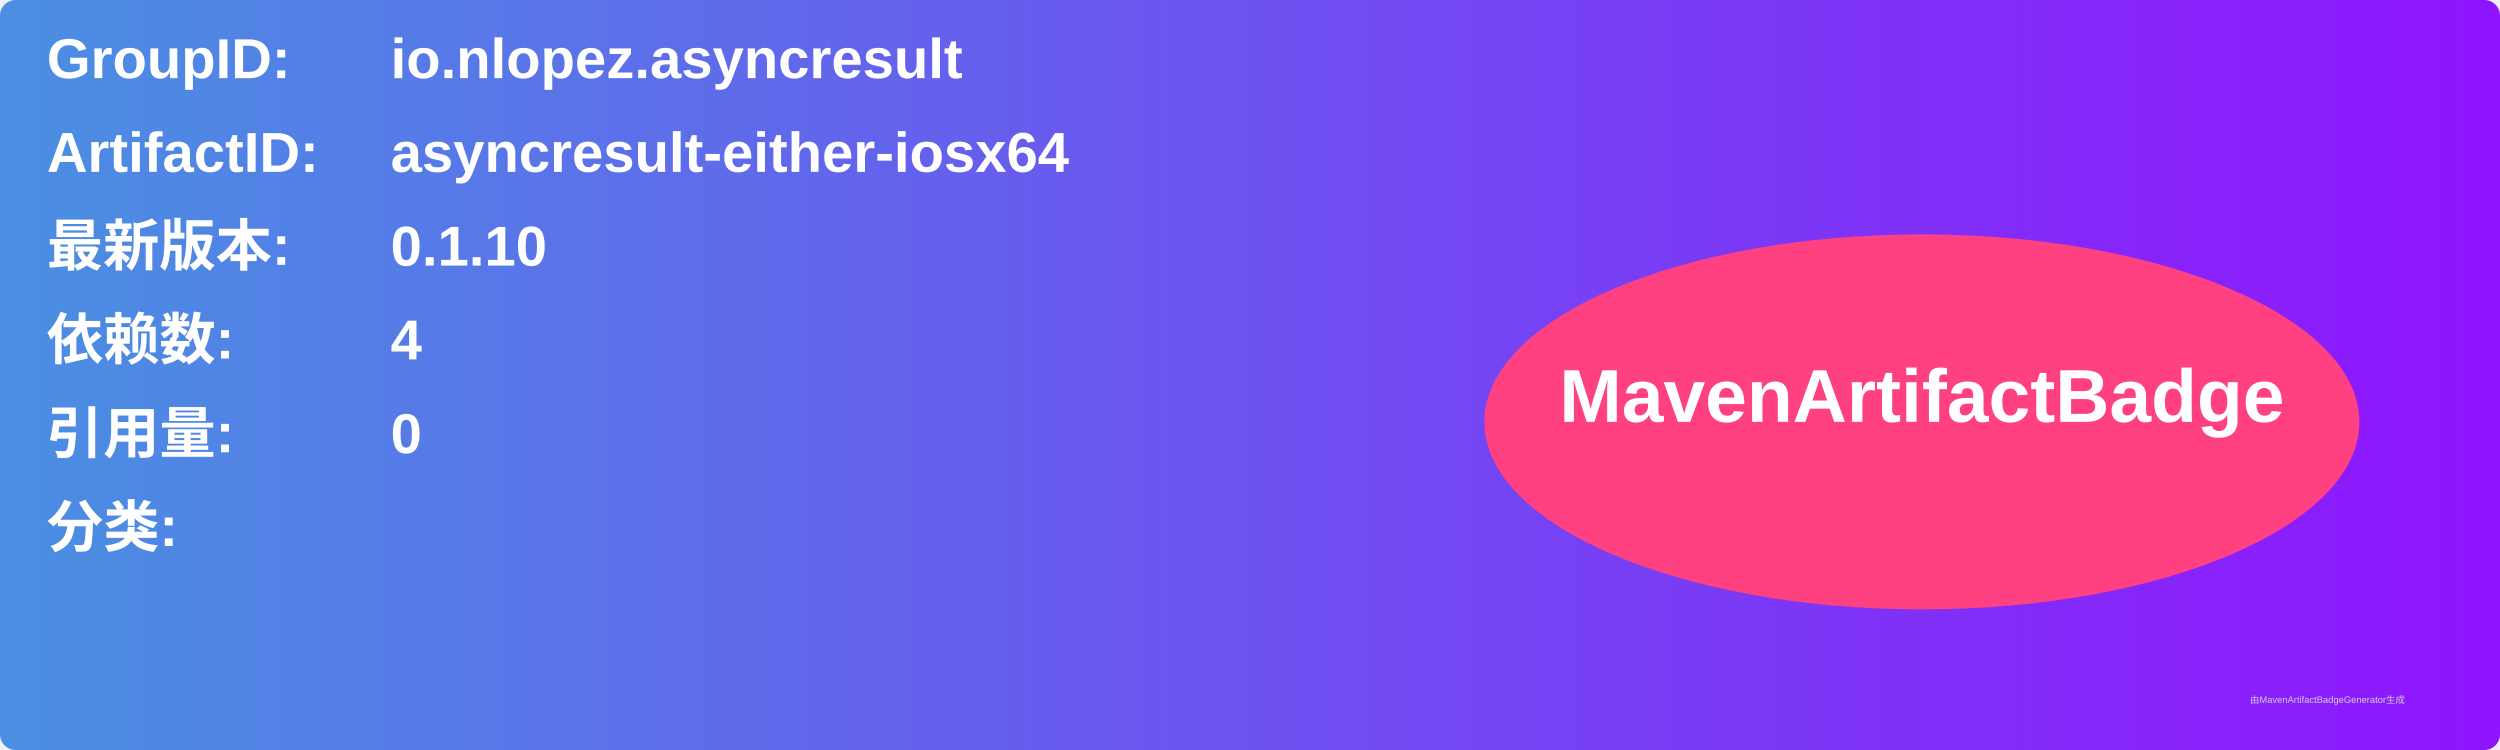
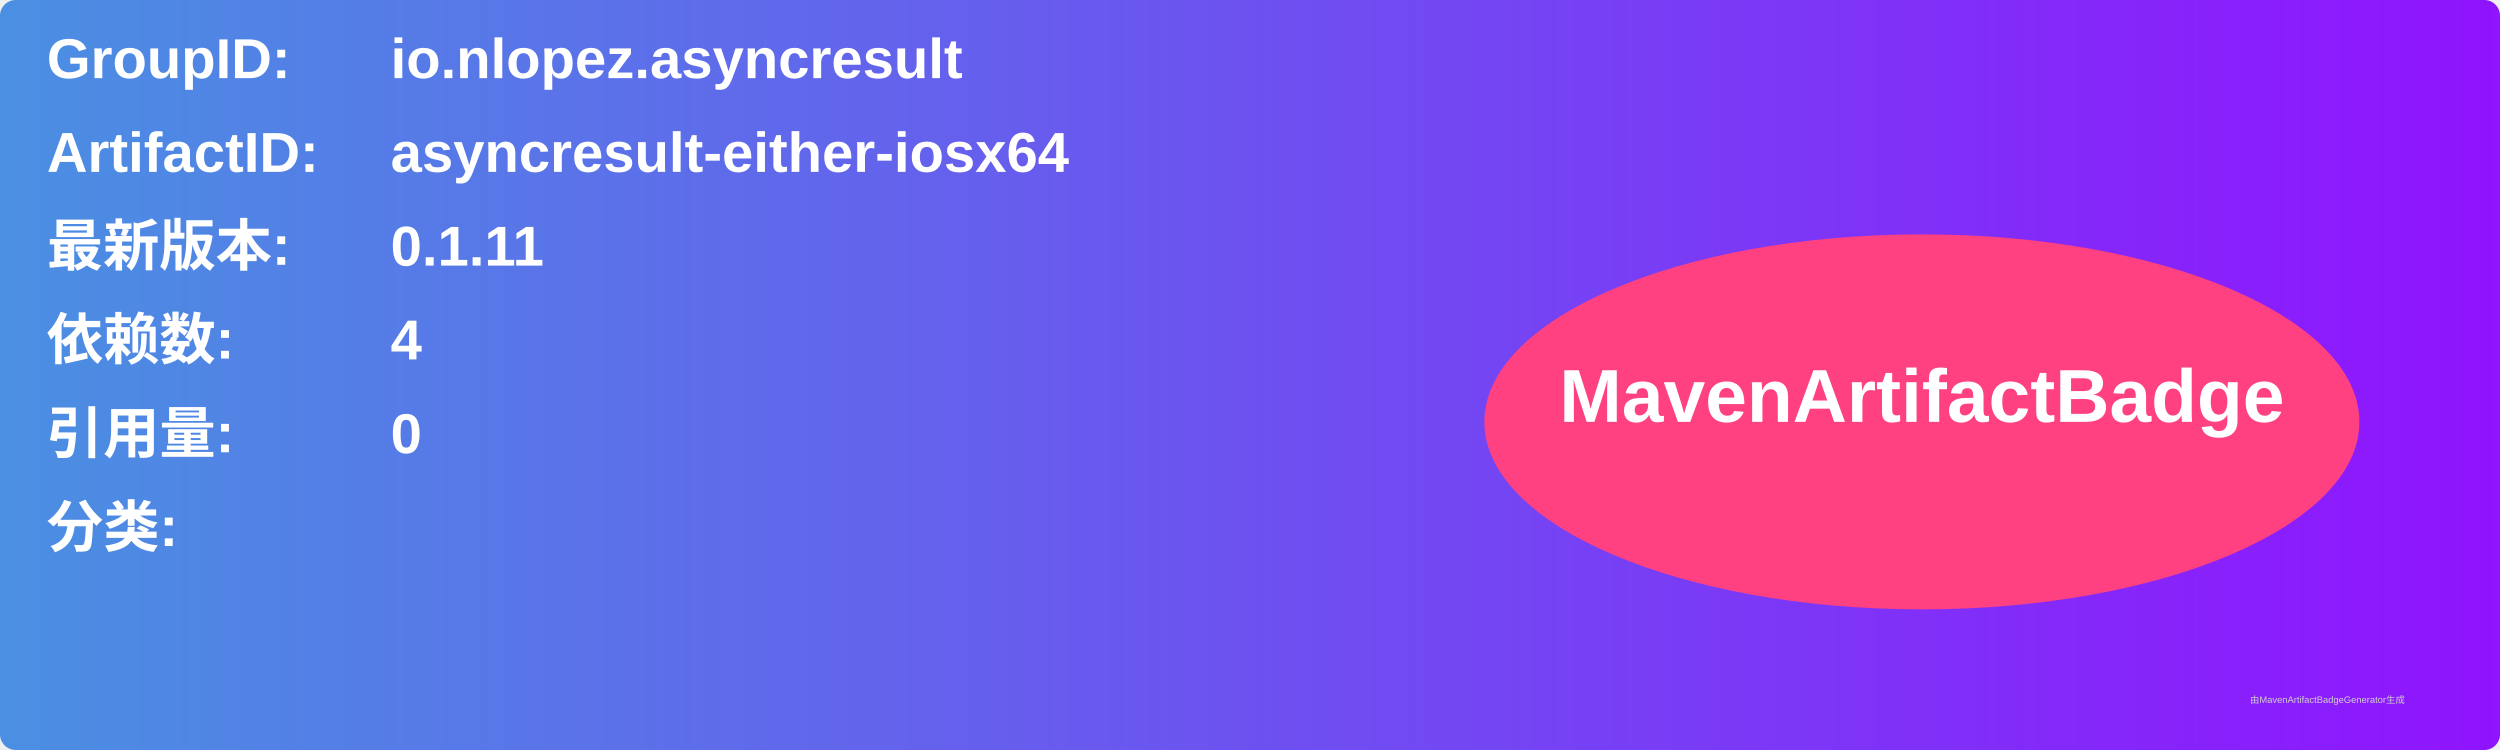
<svg xmlns="http://www.w3.org/2000/svg" width="800" height="240" viewBox="0 0 800 240">
  <linearGradient id="grad" x1="0%" y1="0%" x2="100%" y2="0%">
    <stop offset="0%" stop-color="#4a90e2" />
    <stop offset="100%" stop-color="#9013fe" />
  </linearGradient>
  <rect width="100%" height="100%" rx="5" ry="5" fill="url(#grad)" />
  <g transform="translate(15, 15)">
    <text x="0" y="10" font-family="Arial" font-size="18" fill="white" font-weight="bold" width="260">GroupID:</text>
    <text x="110" y="10" font-family="Arial" font-size="18" fill="white" font-weight="bold" width="460">io.nlopez.asyncresult</text>
    <text x="0" y="40" font-family="Arial" font-size="18" fill="white" font-weight="bold" width="260">ArtifactID:</text>
    <text x="110" y="40" font-family="Arial" font-size="18" fill="white" font-weight="bold" width="460">asyncresult-either-iosx64</text>
    <text x="0" y="70" font-family="Arial" font-size="18" fill="white" font-weight="bold">最新版本:</text>
    <text x="110" y="70" font-family="Arial" font-size="18" fill="white" font-weight="bold">
-       <tspan font-weight="bold">0.1.10</tspan>
+       <tspan font-weight="bold">0.1.11</tspan>
    </text>
    <text x="0" y="100" font-family="Arial" font-size="18" fill="white" font-weight="bold">依赖数: </text>
    <text x="110" y="100" font-family="Arial" font-size="18" fill="white">
      <tspan font-weight="bold">4</tspan>
    </text>
    <text x="0" y="130" font-family="Arial" font-size="18" fill="white" font-weight="bold">引用量: </text>
    <text x="110" y="130" font-family="Arial" font-size="18" fill="white">
      <tspan font-weight="bold">0</tspan>
    </text>
    <text x="0" y="160" font-family="Arial" font-size="18" fill="white" font-weight="bold">分类:</text>
    <text x="10" y="190" font-family="Arial" font-size="10" fill="white">
      <tspan font-weight="bold" />
    </text>
    <ellipse cx="600" cy="120" rx="140" ry="60" fill="#ff4081" />
    <text x="600" y="120" text-anchor="middle" font-family="Arial" font-size="24" fill="white" font-weight="bold">MavenArtifactBadge</text>
  </g>
  <text x="720" y="225" font-family="Arial" font-size="3" fill="#d0d0d0">由MavenArtifactBadgeGenerator生成</text>
</svg>
